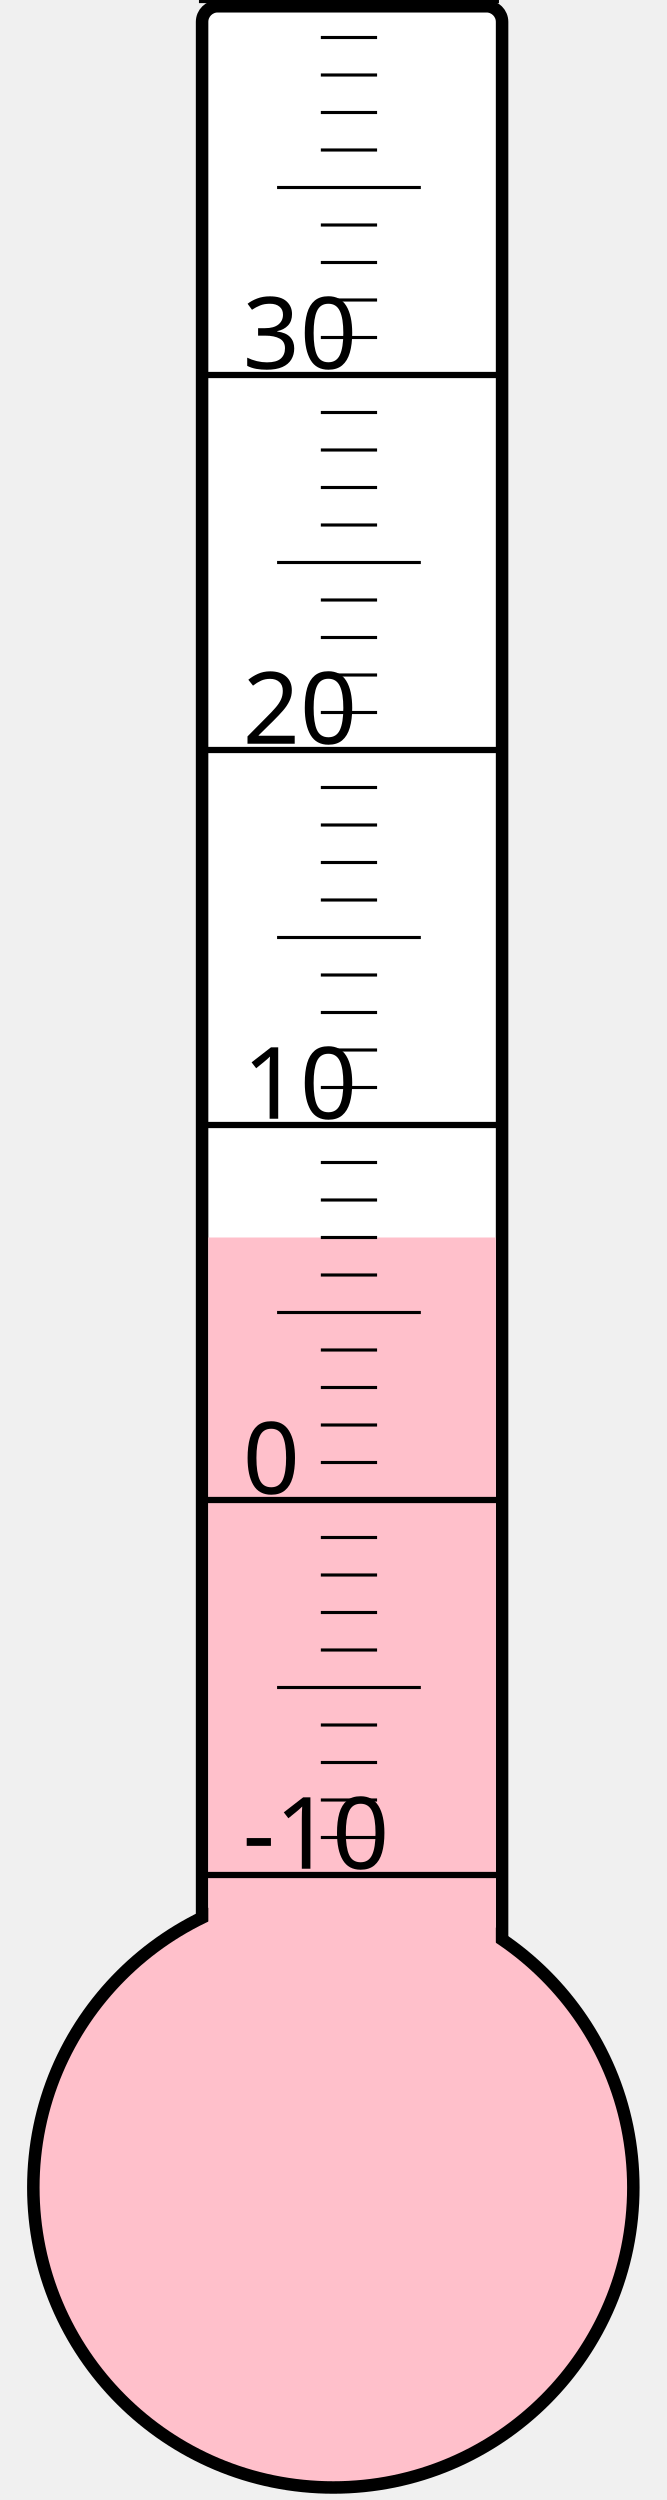
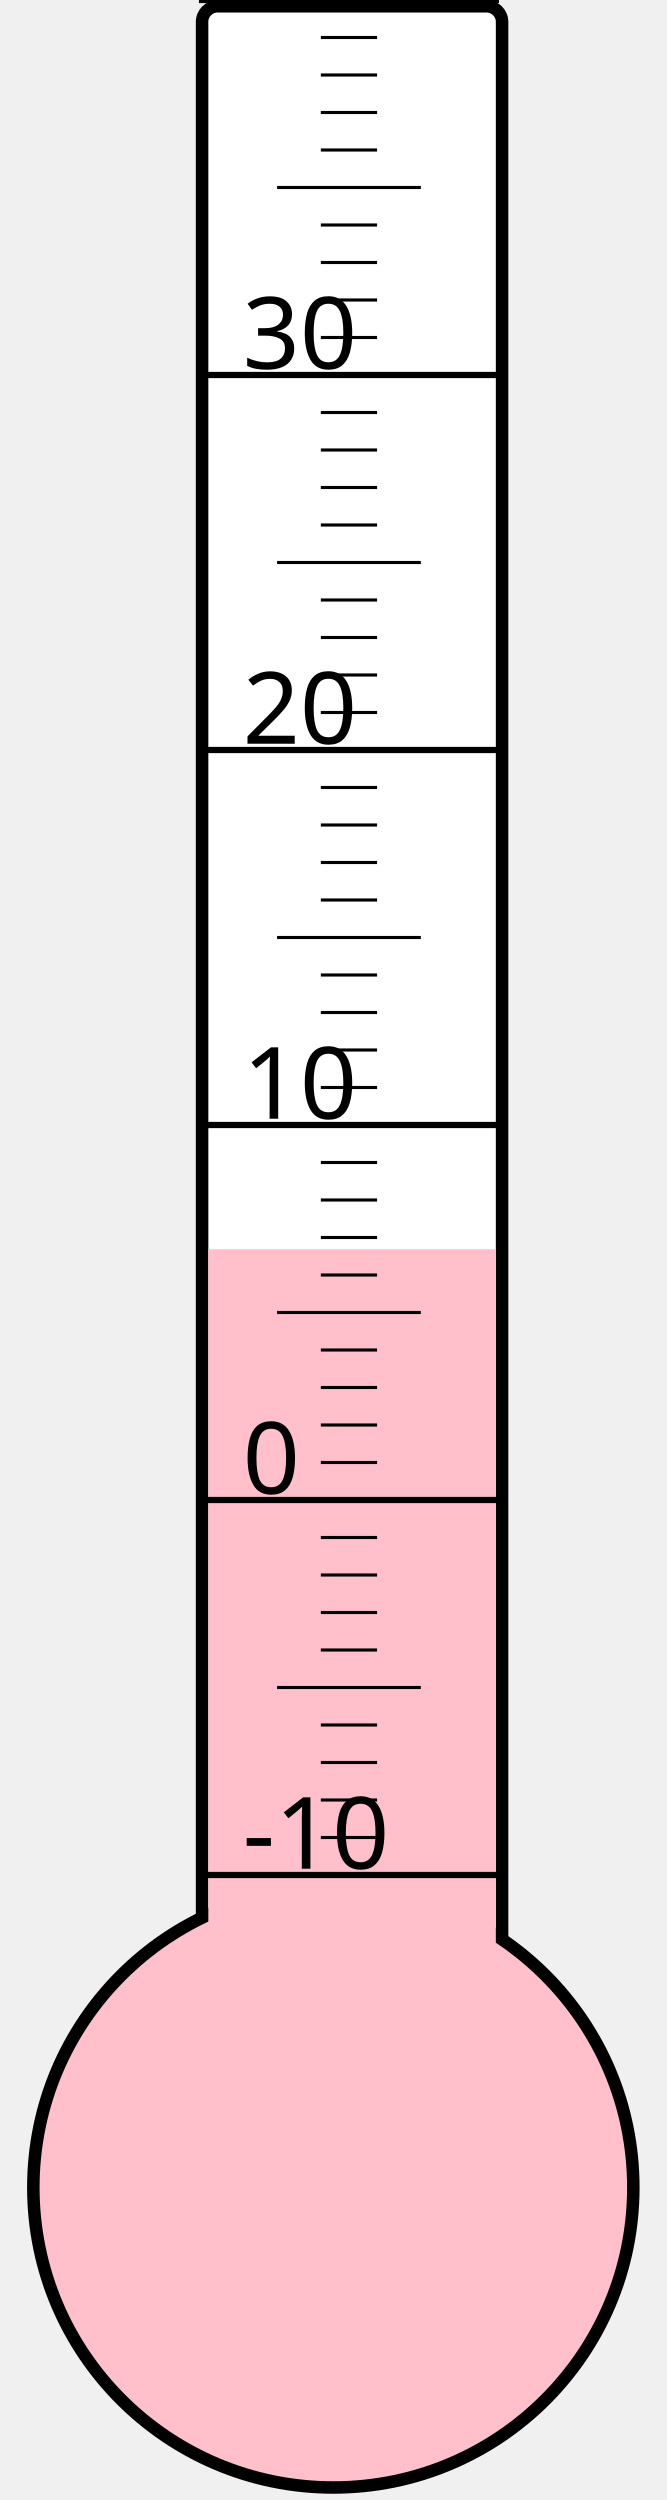
<svg xmlns="http://www.w3.org/2000/svg" width="40px" height="150px" viewBox="0 0 200 800">
  <rect width="200" height="800" x="0" y="0" style="fill: #ffffeb; fill-opacity: 0;" />
  <rect width="96" height="680" x="58" y="2" rx="5" ry="5" style="fill: white; fill-opacity: 1; stroke: black; stroke-width: 4;" />
  <circle cx="100" cy="700" r="96" style="fill: pink; stroke: black; stroke-width: 4;" />
-   <rect width="92" height="304.0" x="60" y="396.0" style="fill: pink; fill-opacity: 1; stroke-width: 0;" />
+   <rect width="92" height="300.25" x="60" y="399.75" style="fill: pink; fill-opacity: 1; stroke-width: 0;" />
  <text x="71" y="598" style="font-family: sans-serif; font-size: 24pt;">-10</text>
  <text x="71" y="478" style="font-family: sans-serif; font-size: 24pt;">0</text>
  <text x="71" y="358" style="font-family: sans-serif; font-size: 24pt;">10</text>
  <text x="71" y="238" style="font-family: sans-serif; font-size: 24pt;">20</text>
  <text x="71" y="118" style="font-family: sans-serif; font-size: 24pt;">30</text>
  <g style="stroke: black;">
    <line x1="57" y1="600" x2="153" y2="600" style="stroke-width: 2;" />
    <line x1="96" y1="588" x2="114" y2="588" style="stroke-width: 1;" />
    <line x1="96" y1="576" x2="114" y2="576" style="stroke-width: 1;" />
    <line x1="96" y1="564" x2="114" y2="564" style="stroke-width: 1;" />
    <line x1="96" y1="552" x2="114" y2="552" style="stroke-width: 1;" />
    <line x1="82" y1="540" x2="128" y2="540" style="stroke-width: 1;" />
    <line x1="96" y1="528" x2="114" y2="528" style="stroke-width: 1;" />
    <line x1="96" y1="516" x2="114" y2="516" style="stroke-width: 1;" />
    <line x1="96" y1="504" x2="114" y2="504" style="stroke-width: 1;" />
    <line x1="96" y1="492" x2="114" y2="492" style="stroke-width: 1;" />
    <line x1="57" y1="480" x2="153" y2="480" style="stroke-width: 2;" />
    <line x1="96" y1="468" x2="114" y2="468" style="stroke-width: 1;" />
    <line x1="96" y1="456" x2="114" y2="456" style="stroke-width: 1;" />
    <line x1="96" y1="444" x2="114" y2="444" style="stroke-width: 1;" />
    <line x1="96" y1="432" x2="114" y2="432" style="stroke-width: 1;" />
    <line x1="82" y1="420" x2="128" y2="420" style="stroke-width: 1;" />
    <line x1="96" y1="408" x2="114" y2="408" style="stroke-width: 1;" />
    <line x1="96" y1="396" x2="114" y2="396" style="stroke-width: 1;" />
    <line x1="96" y1="384" x2="114" y2="384" style="stroke-width: 1;" />
    <line x1="96" y1="372" x2="114" y2="372" style="stroke-width: 1;" />
    <line x1="57" y1="360" x2="153" y2="360" style="stroke-width: 2;" />
    <line x1="96" y1="348" x2="114" y2="348" style="stroke-width: 1;" />
    <line x1="96" y1="336" x2="114" y2="336" style="stroke-width: 1;" />
    <line x1="96" y1="324" x2="114" y2="324" style="stroke-width: 1;" />
    <line x1="96" y1="312" x2="114" y2="312" style="stroke-width: 1;" />
    <line x1="82" y1="300" x2="128" y2="300" style="stroke-width: 1;" />
    <line x1="96" y1="288" x2="114" y2="288" style="stroke-width: 1;" />
    <line x1="96" y1="276" x2="114" y2="276" style="stroke-width: 1;" />
    <line x1="96" y1="264" x2="114" y2="264" style="stroke-width: 1;" />
    <line x1="96" y1="252" x2="114" y2="252" style="stroke-width: 1;" />
    <line x1="57" y1="240" x2="153" y2="240" style="stroke-width: 2;" />
    <line x1="96" y1="228" x2="114" y2="228" style="stroke-width: 1;" />
    <line x1="96" y1="216" x2="114" y2="216" style="stroke-width: 1;" />
    <line x1="96" y1="204" x2="114" y2="204" style="stroke-width: 1;" />
    <line x1="96" y1="192" x2="114" y2="192" style="stroke-width: 1;" />
    <line x1="82" y1="180" x2="128" y2="180" style="stroke-width: 1;" />
    <line x1="96" y1="168" x2="114" y2="168" style="stroke-width: 1;" />
    <line x1="96" y1="156" x2="114" y2="156" style="stroke-width: 1;" />
    <line x1="96" y1="144" x2="114" y2="144" style="stroke-width: 1;" />
    <line x1="96" y1="132" x2="114" y2="132" style="stroke-width: 1;" />
    <line x1="57" y1="120" x2="153" y2="120" style="stroke-width: 2;" />
    <line x1="96" y1="108" x2="114" y2="108" style="stroke-width: 1;" />
    <line x1="96" y1="96" x2="114" y2="96" style="stroke-width: 1;" />
    <line x1="96" y1="84" x2="114" y2="84" style="stroke-width: 1;" />
    <line x1="96" y1="72" x2="114" y2="72" style="stroke-width: 1;" />
    <line x1="82" y1="60" x2="128" y2="60" style="stroke-width: 1;" />
    <line x1="96" y1="48" x2="114" y2="48" style="stroke-width: 1;" />
    <line x1="96" y1="36" x2="114" y2="36" style="stroke-width: 1;" />
    <line x1="96" y1="24" x2="114" y2="24" style="stroke-width: 1;" />
    <line x1="96" y1="12" x2="114" y2="12" style="stroke-width: 1;" />
    <line x1="57" y1="0" x2="153" y2="0" style="stroke-width: 2;" />
  </g>
</svg>
